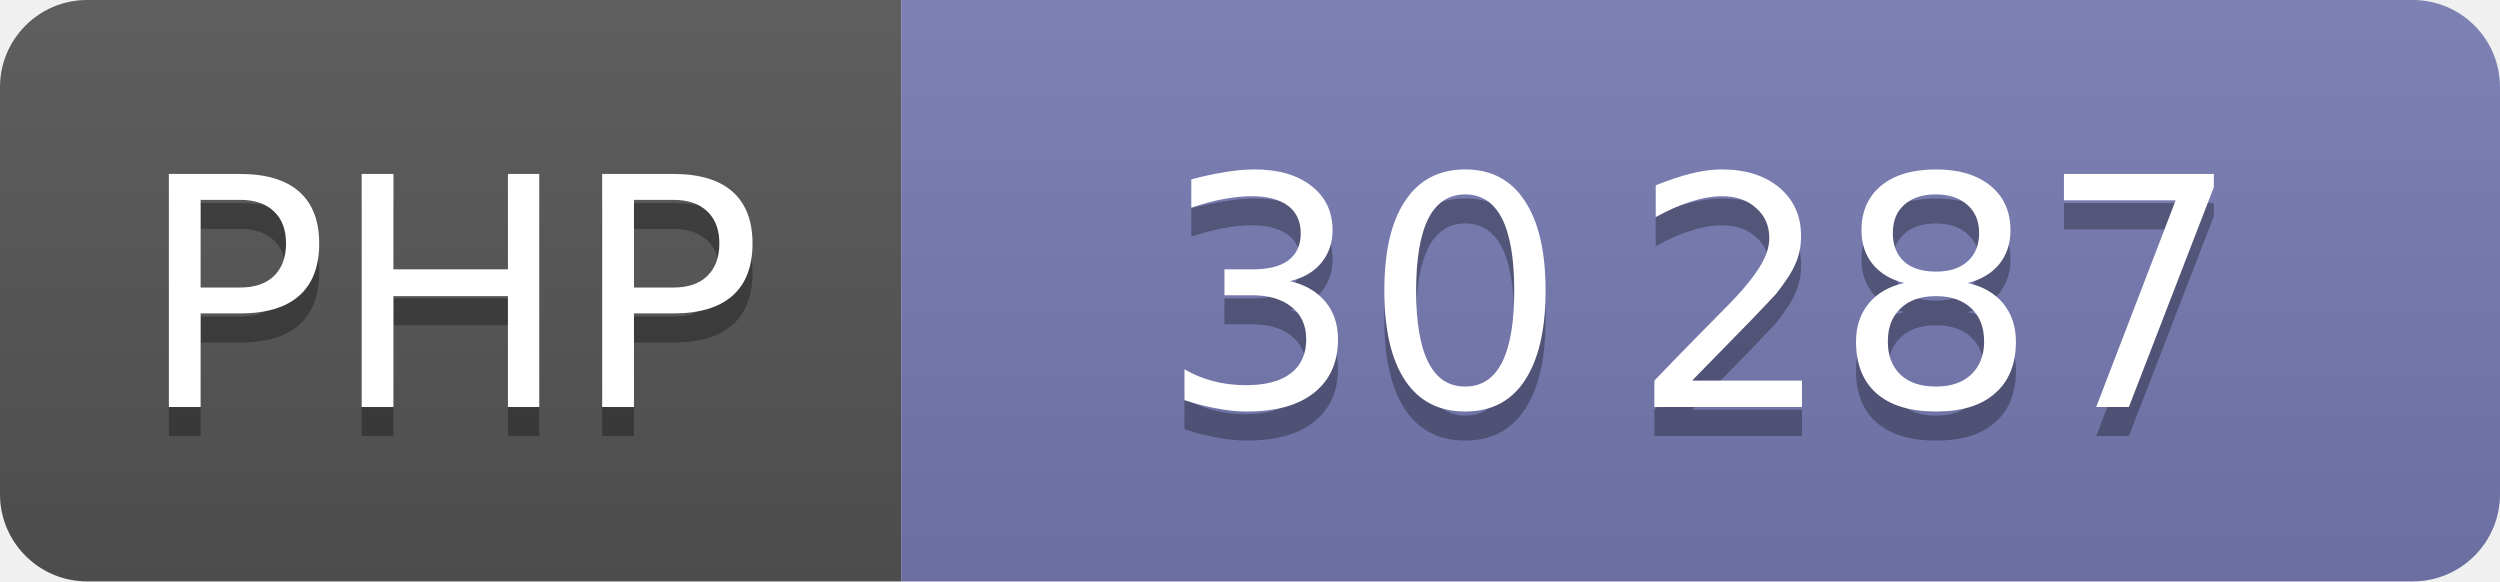
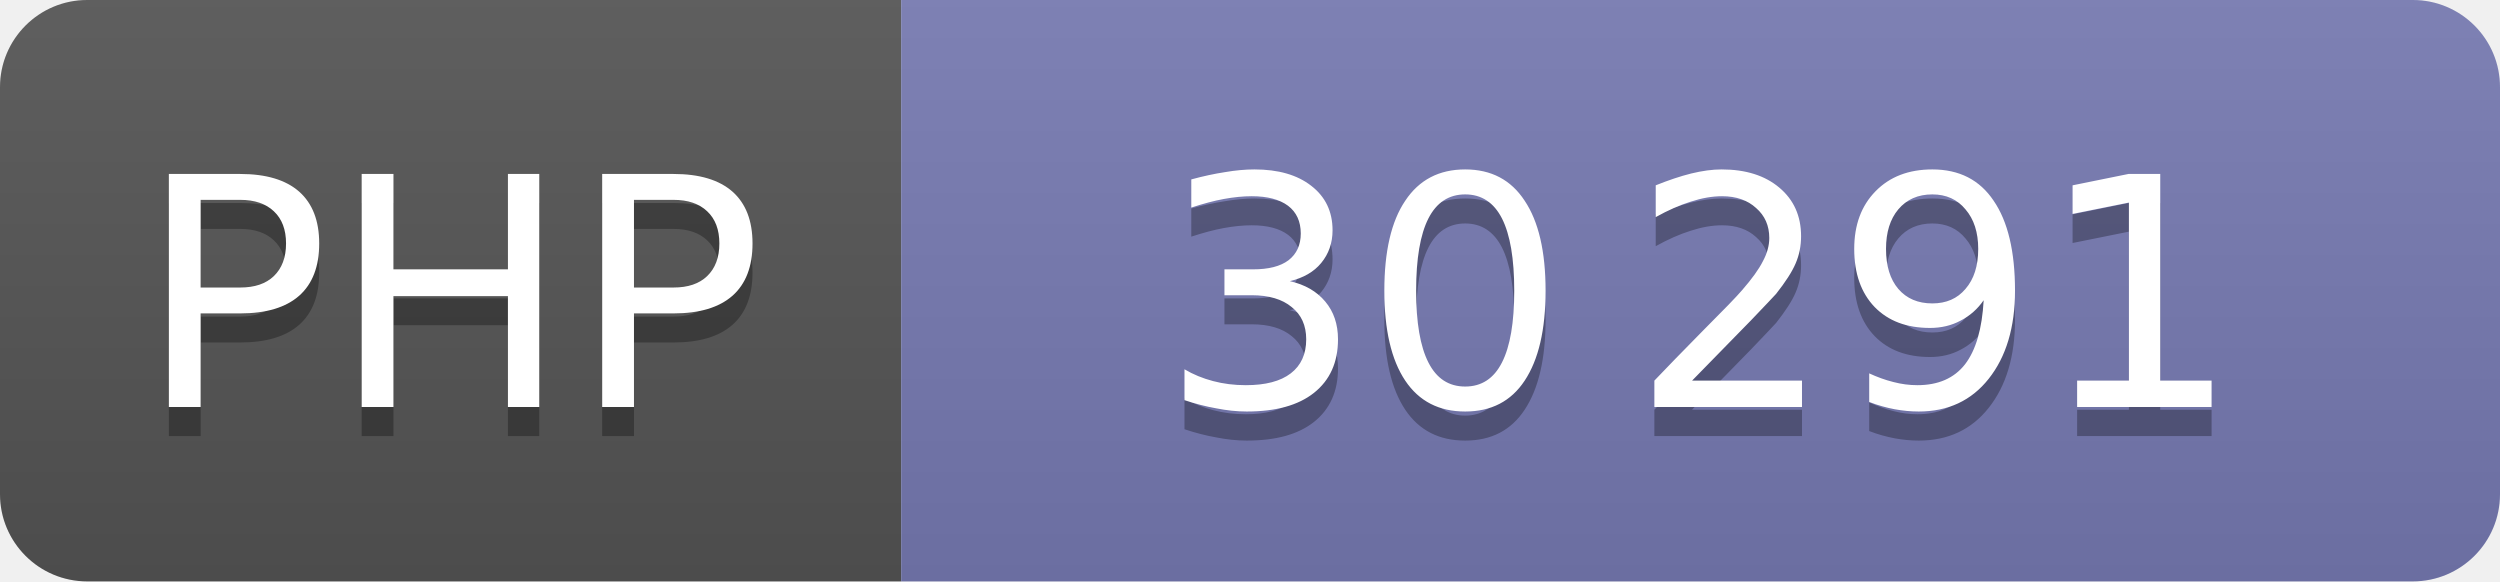
<svg xmlns="http://www.w3.org/2000/svg" width="86" height="20" role="img" font-family="Verdana,DejaVu Sans,sans-serif" font-size="11" text-anchor="middle">
  <linearGradient id="shine" x2="0" y2="100%">
    <stop offset="0" stop-color="#bbb" stop-opacity=".1" />
    <stop offset="1" stop-opacity=".1" />
  </linearGradient>
  <clipPath id="round">
    <rect width="100%" height="100%" rx="3" />
  </clipPath>
  <g clip-path="url(#round)">
    <svg width="31" height="100%">
      <rect width="100%" height="100%" fill="#555" />
      <rect width="100%" height="100%" fill="url(#shine)" />
      <text x="50%" y="15" fill="#010101" fill-opacity=".3">PHP</text>
      <text x="50%" y="14" fill="#fff">PHP</text>
    </svg>
    <svg x="31" width="55" height="100%">
      <rect width="100%" height="100%" fill="#777bb3" />
      <rect width="100%" height="100%" fill="url(#shine)" />
      <text x="50%" y="15" fill="#010101" fill-opacity=".3">
-         30 287
+         30 291
      </text>
      <text x="50%" y="14" fill="#fff">
-         30 287
+         30 291
      </text>
    </svg>
  </g>
</svg>
